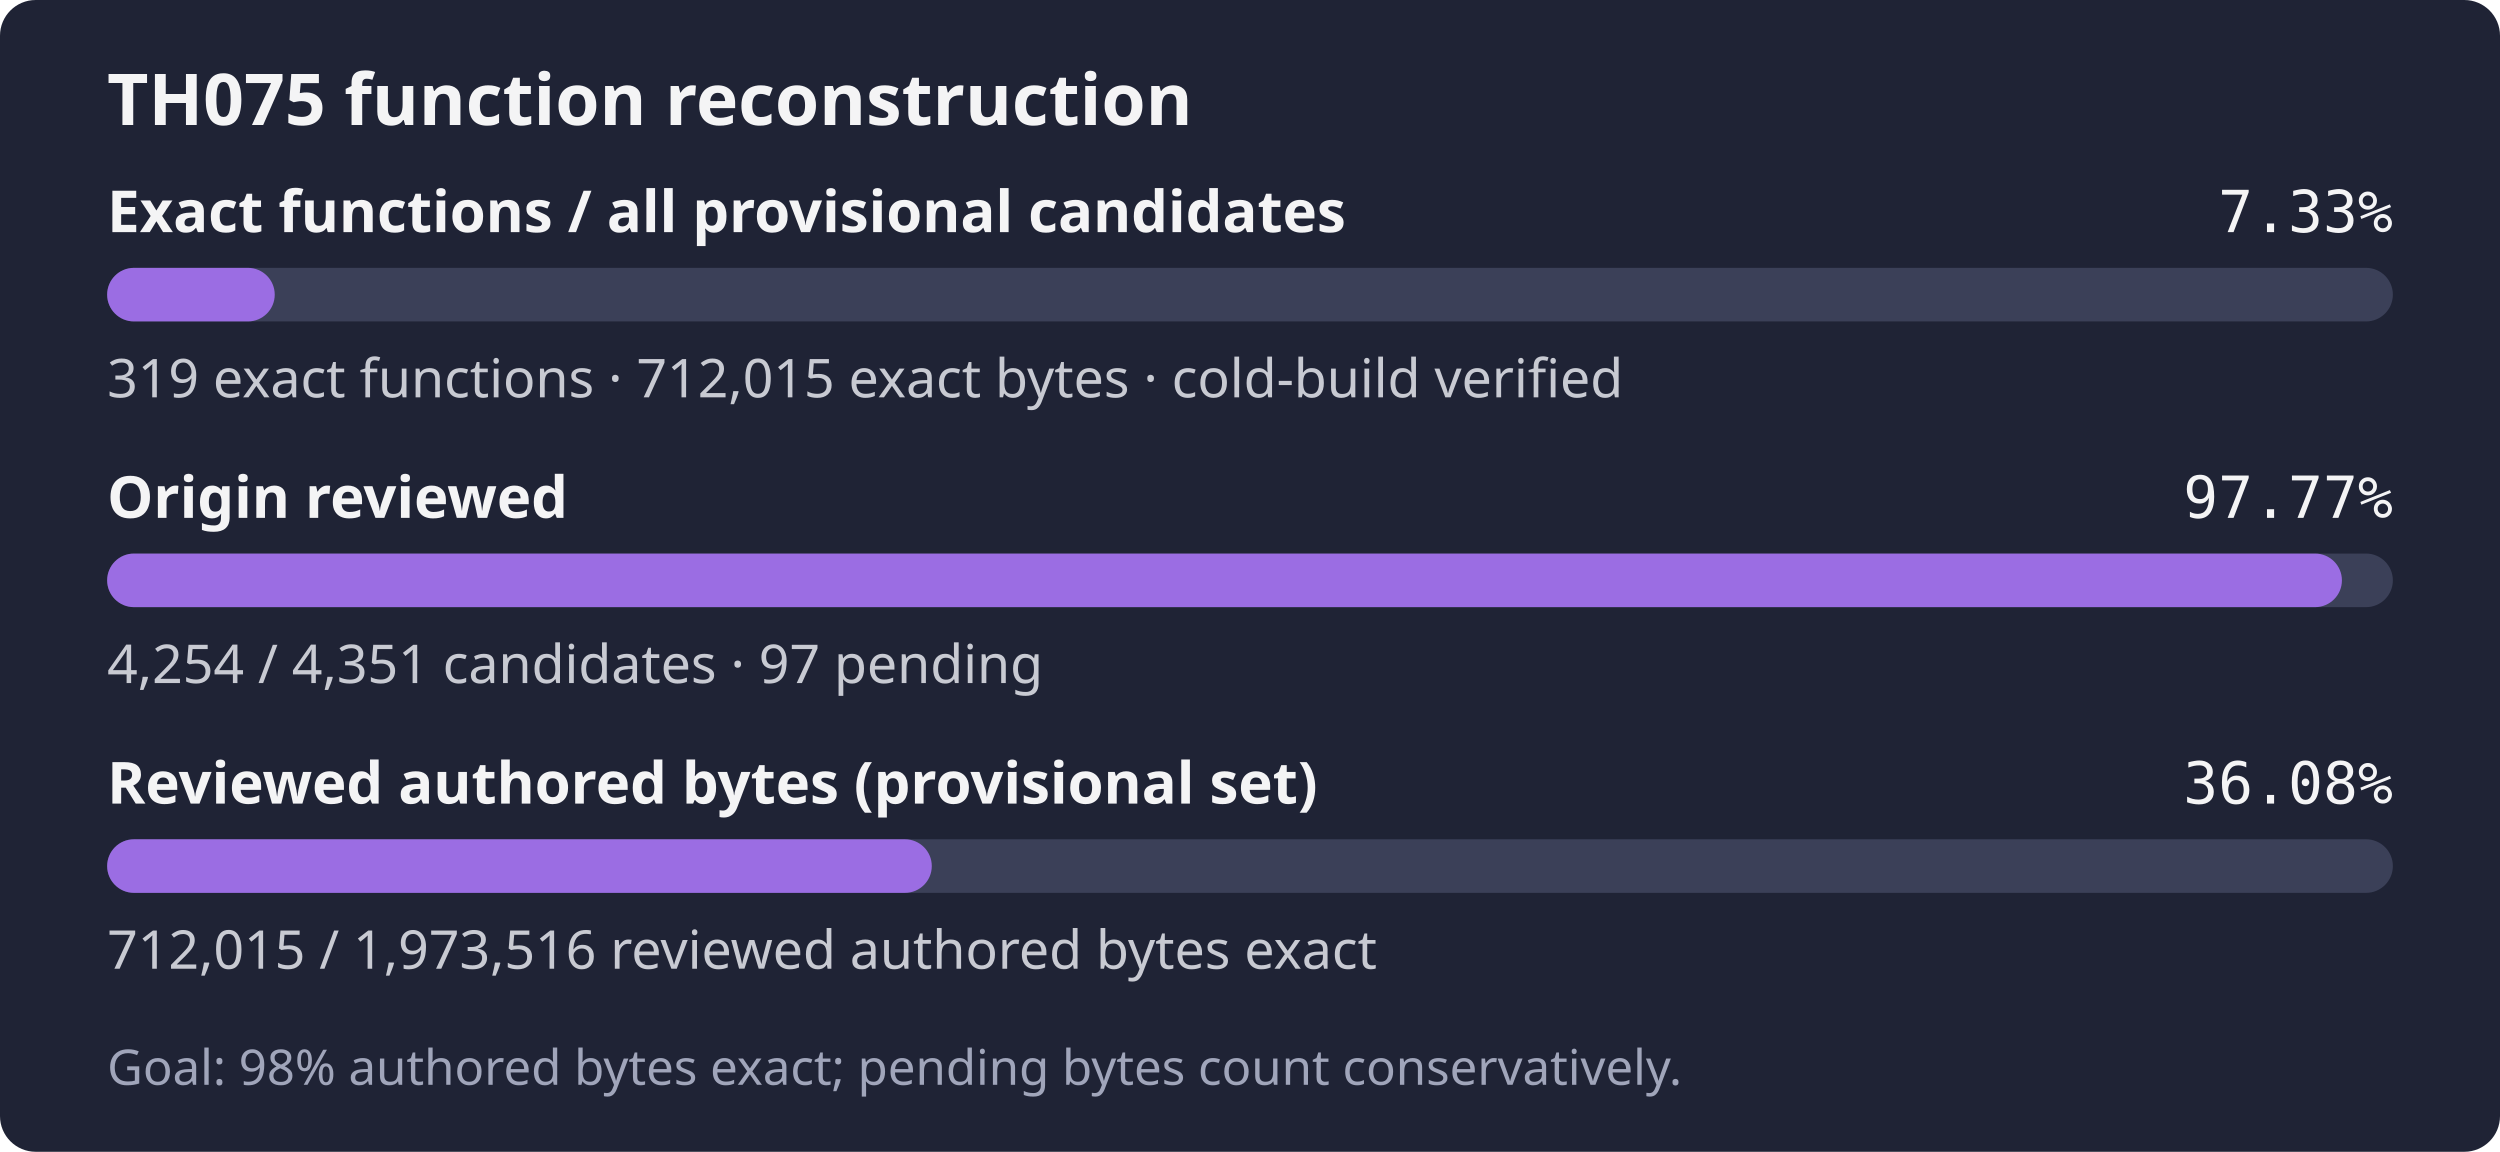
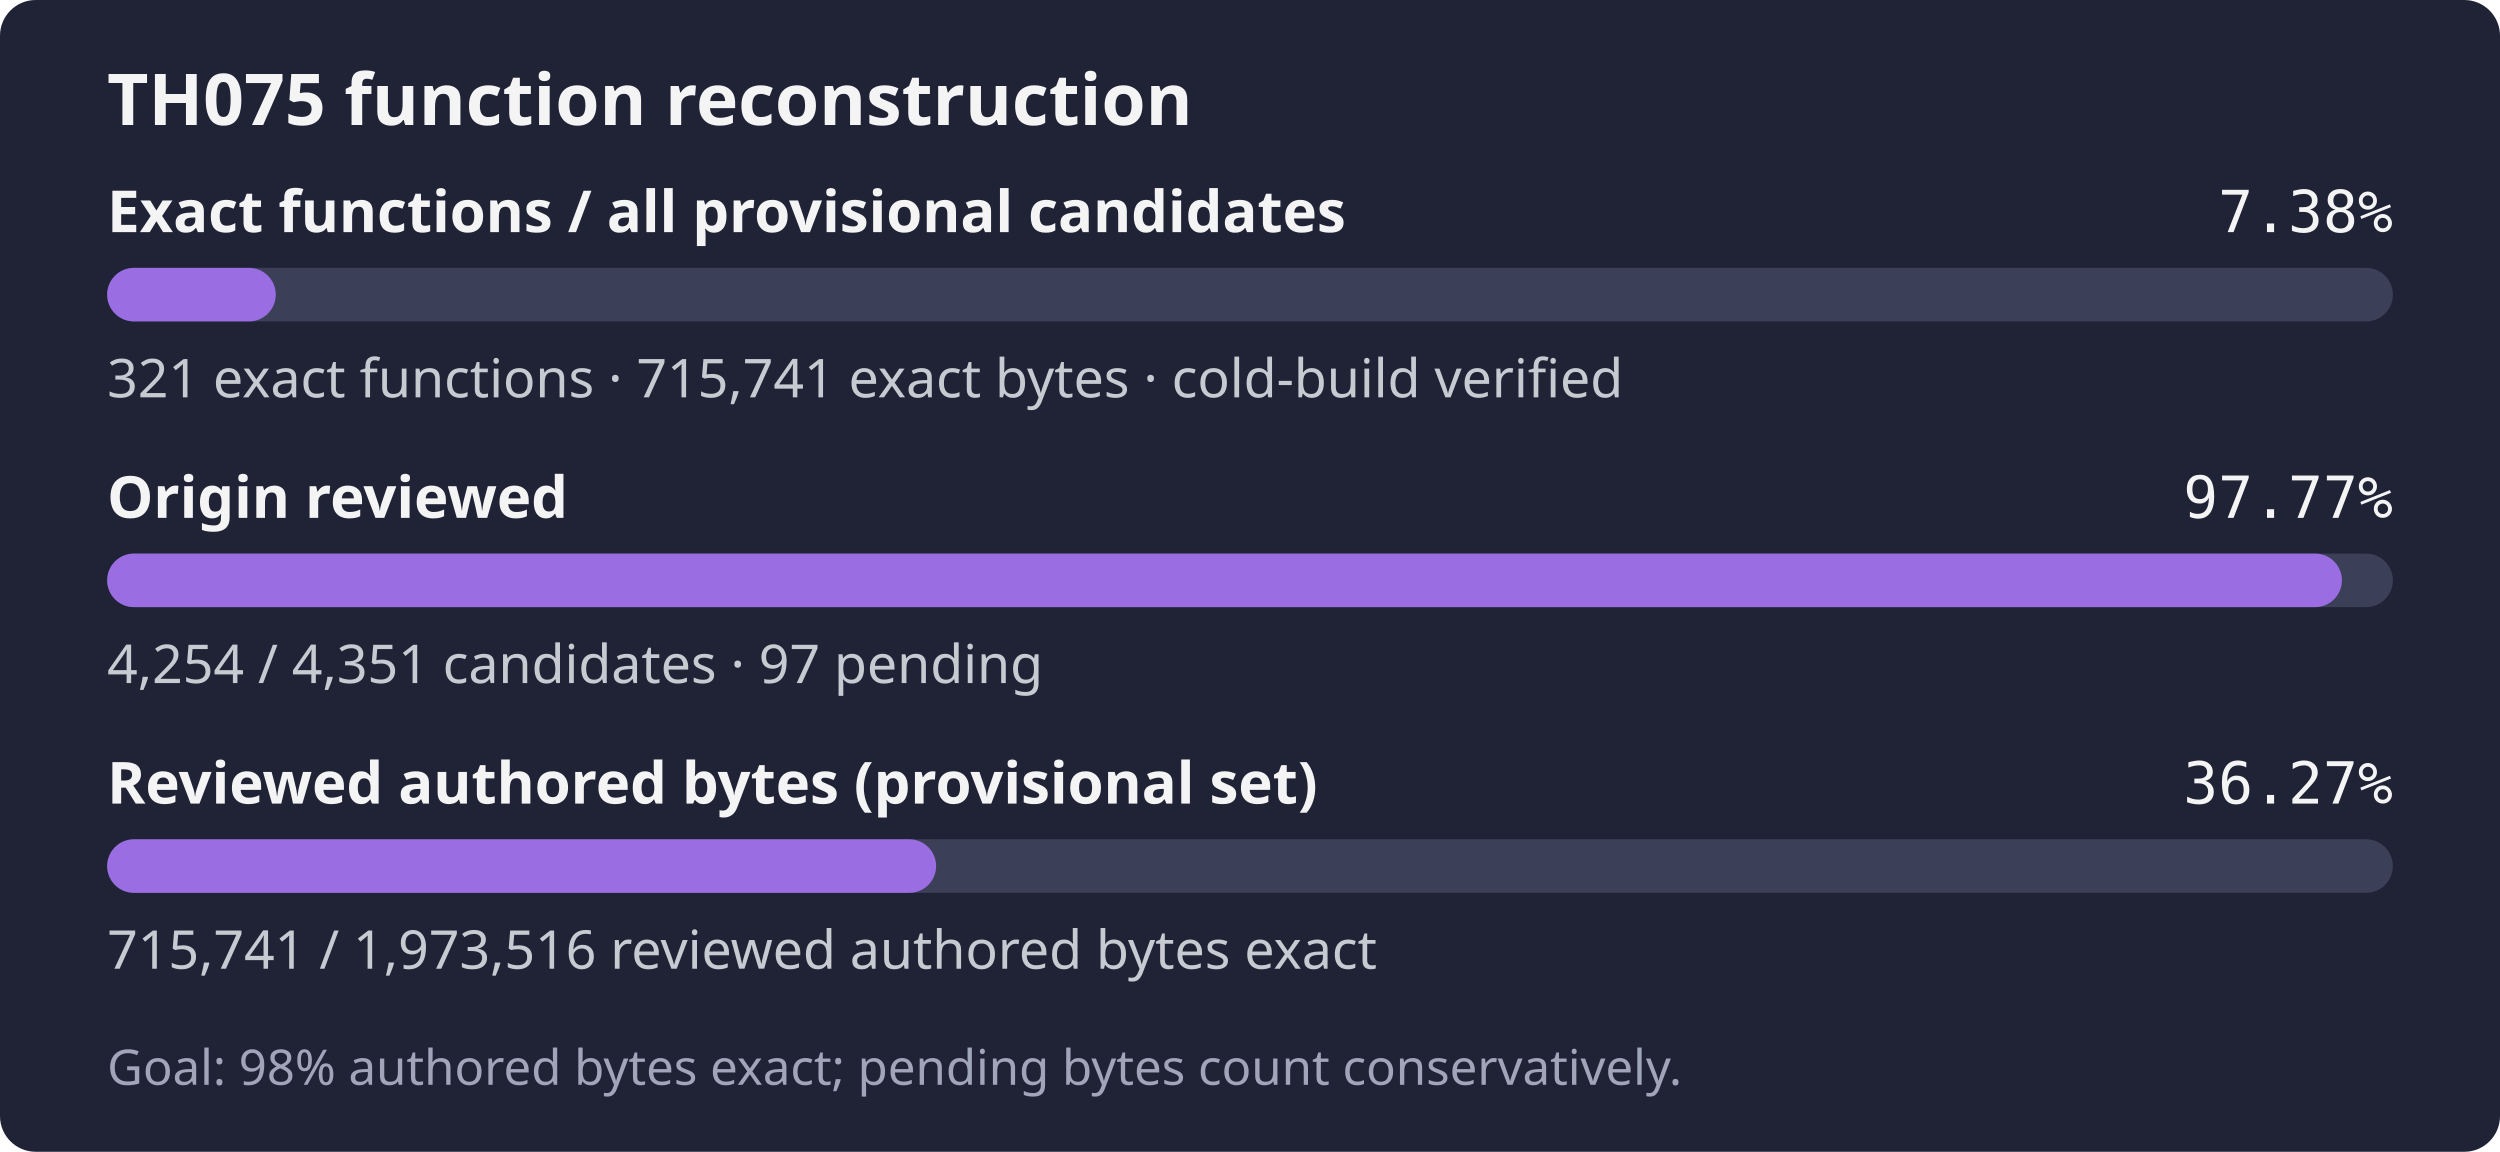
- <svg xmlns="http://www.w3.org/2000/svg" width="560" height="258" role="img" aria-label="TH075: 319 exact functions, 712,015 exact bytes; 4,254 of 4,351 candidates reviewed; Goal: 98% authored bytes exact; pending bytes count conservatively.">
+ <svg xmlns="http://www.w3.org/2000/svg" width="560" height="258" role="img" aria-label="TH075: 321 exact functions, 715,741 exact bytes; 4,254 of 4,351 candidates reviewed; Goal: 98% authored bytes exact; pending bytes count conservatively.">
  <rect width="560" height="258" rx="8" fill="#1f2335" />
  <text x="24" y="28" fill="#f4f4f5" font-family="sans-serif" font-size="16" font-weight="600">TH075 function reconstruction</text>
  <text x="24" y="52" fill="#f4f4f5" font-family="sans-serif" font-size="13" font-weight="600">Exact functions / all provisional candidates</text>
-   <text x="536" y="52" fill="#f4f4f5" text-anchor="end" font-family="monospace" font-size="13">7.33%</text>
+   <text x="536" y="52" fill="#f4f4f5" text-anchor="end" font-family="monospace" font-size="13">7.38%</text>
  <rect x="24" y="60" width="512" height="12" rx="6" fill="#3b4058" />
-   <rect x="24" y="60" width="37.54" height="12" rx="6" fill="#9b6de3" />
-   <text x="24" y="89" fill="#c8cad2" font-family="sans-serif" font-size="12">319 exact functions · 712,015 exact bytes · cold-build verified</text>
+   <rect x="24" y="60" width="37.77" height="12" rx="6" fill="#9b6de3" />
+   <text x="24" y="89" fill="#c8cad2" font-family="sans-serif" font-size="12">321 exact functions · 715,741 exact bytes · cold-build verified</text>
  <text x="24" y="116" fill="#f4f4f5" font-family="sans-serif" font-size="13" font-weight="600">Origin reviewed</text>
  <text x="536" y="116" fill="#f4f4f5" text-anchor="end" font-family="monospace" font-size="13">97.77%</text>
  <rect x="24" y="124" width="512" height="12" rx="6" fill="#3b4058" />
  <rect x="24" y="124" width="500.59" height="12" rx="6" fill="#9b6de3" />
  <text x="24" y="153" fill="#c8cad2" font-family="sans-serif" font-size="12">4,254 / 4,351 candidates · 97 pending</text>
  <text x="24" y="180" fill="#f4f4f5" font-family="sans-serif" font-size="13" font-weight="600">Reviewed authored bytes (provisional set)</text>
-   <text x="536" y="180" fill="#f4f4f5" text-anchor="end" font-family="monospace" font-size="13">36.08%</text>
+   <text x="536" y="180" fill="#f4f4f5" text-anchor="end" font-family="monospace" font-size="13">36.27%</text>
  <rect x="24" y="188" width="512" height="12" rx="6" fill="#3b4058" />
-   <rect x="24" y="188" width="184.72" height="12" rx="6" fill="#9b6de3" />
-   <text x="24" y="217" fill="#c8cad2" font-family="sans-serif" font-size="12">712,015 / 1,973,516 reviewed authored bytes exact</text>
+   <rect x="24" y="188" width="185.69" height="12" rx="6" fill="#9b6de3" />
+   <text x="24" y="217" fill="#c8cad2" font-family="sans-serif" font-size="12">715,741 / 1,973,516 reviewed authored bytes exact</text>
  <text x="24" y="243" fill="#a0a5ba" font-family="sans-serif" font-size="11">Goal: 98% authored bytes exact; pending bytes count conservatively.</text>
</svg>
